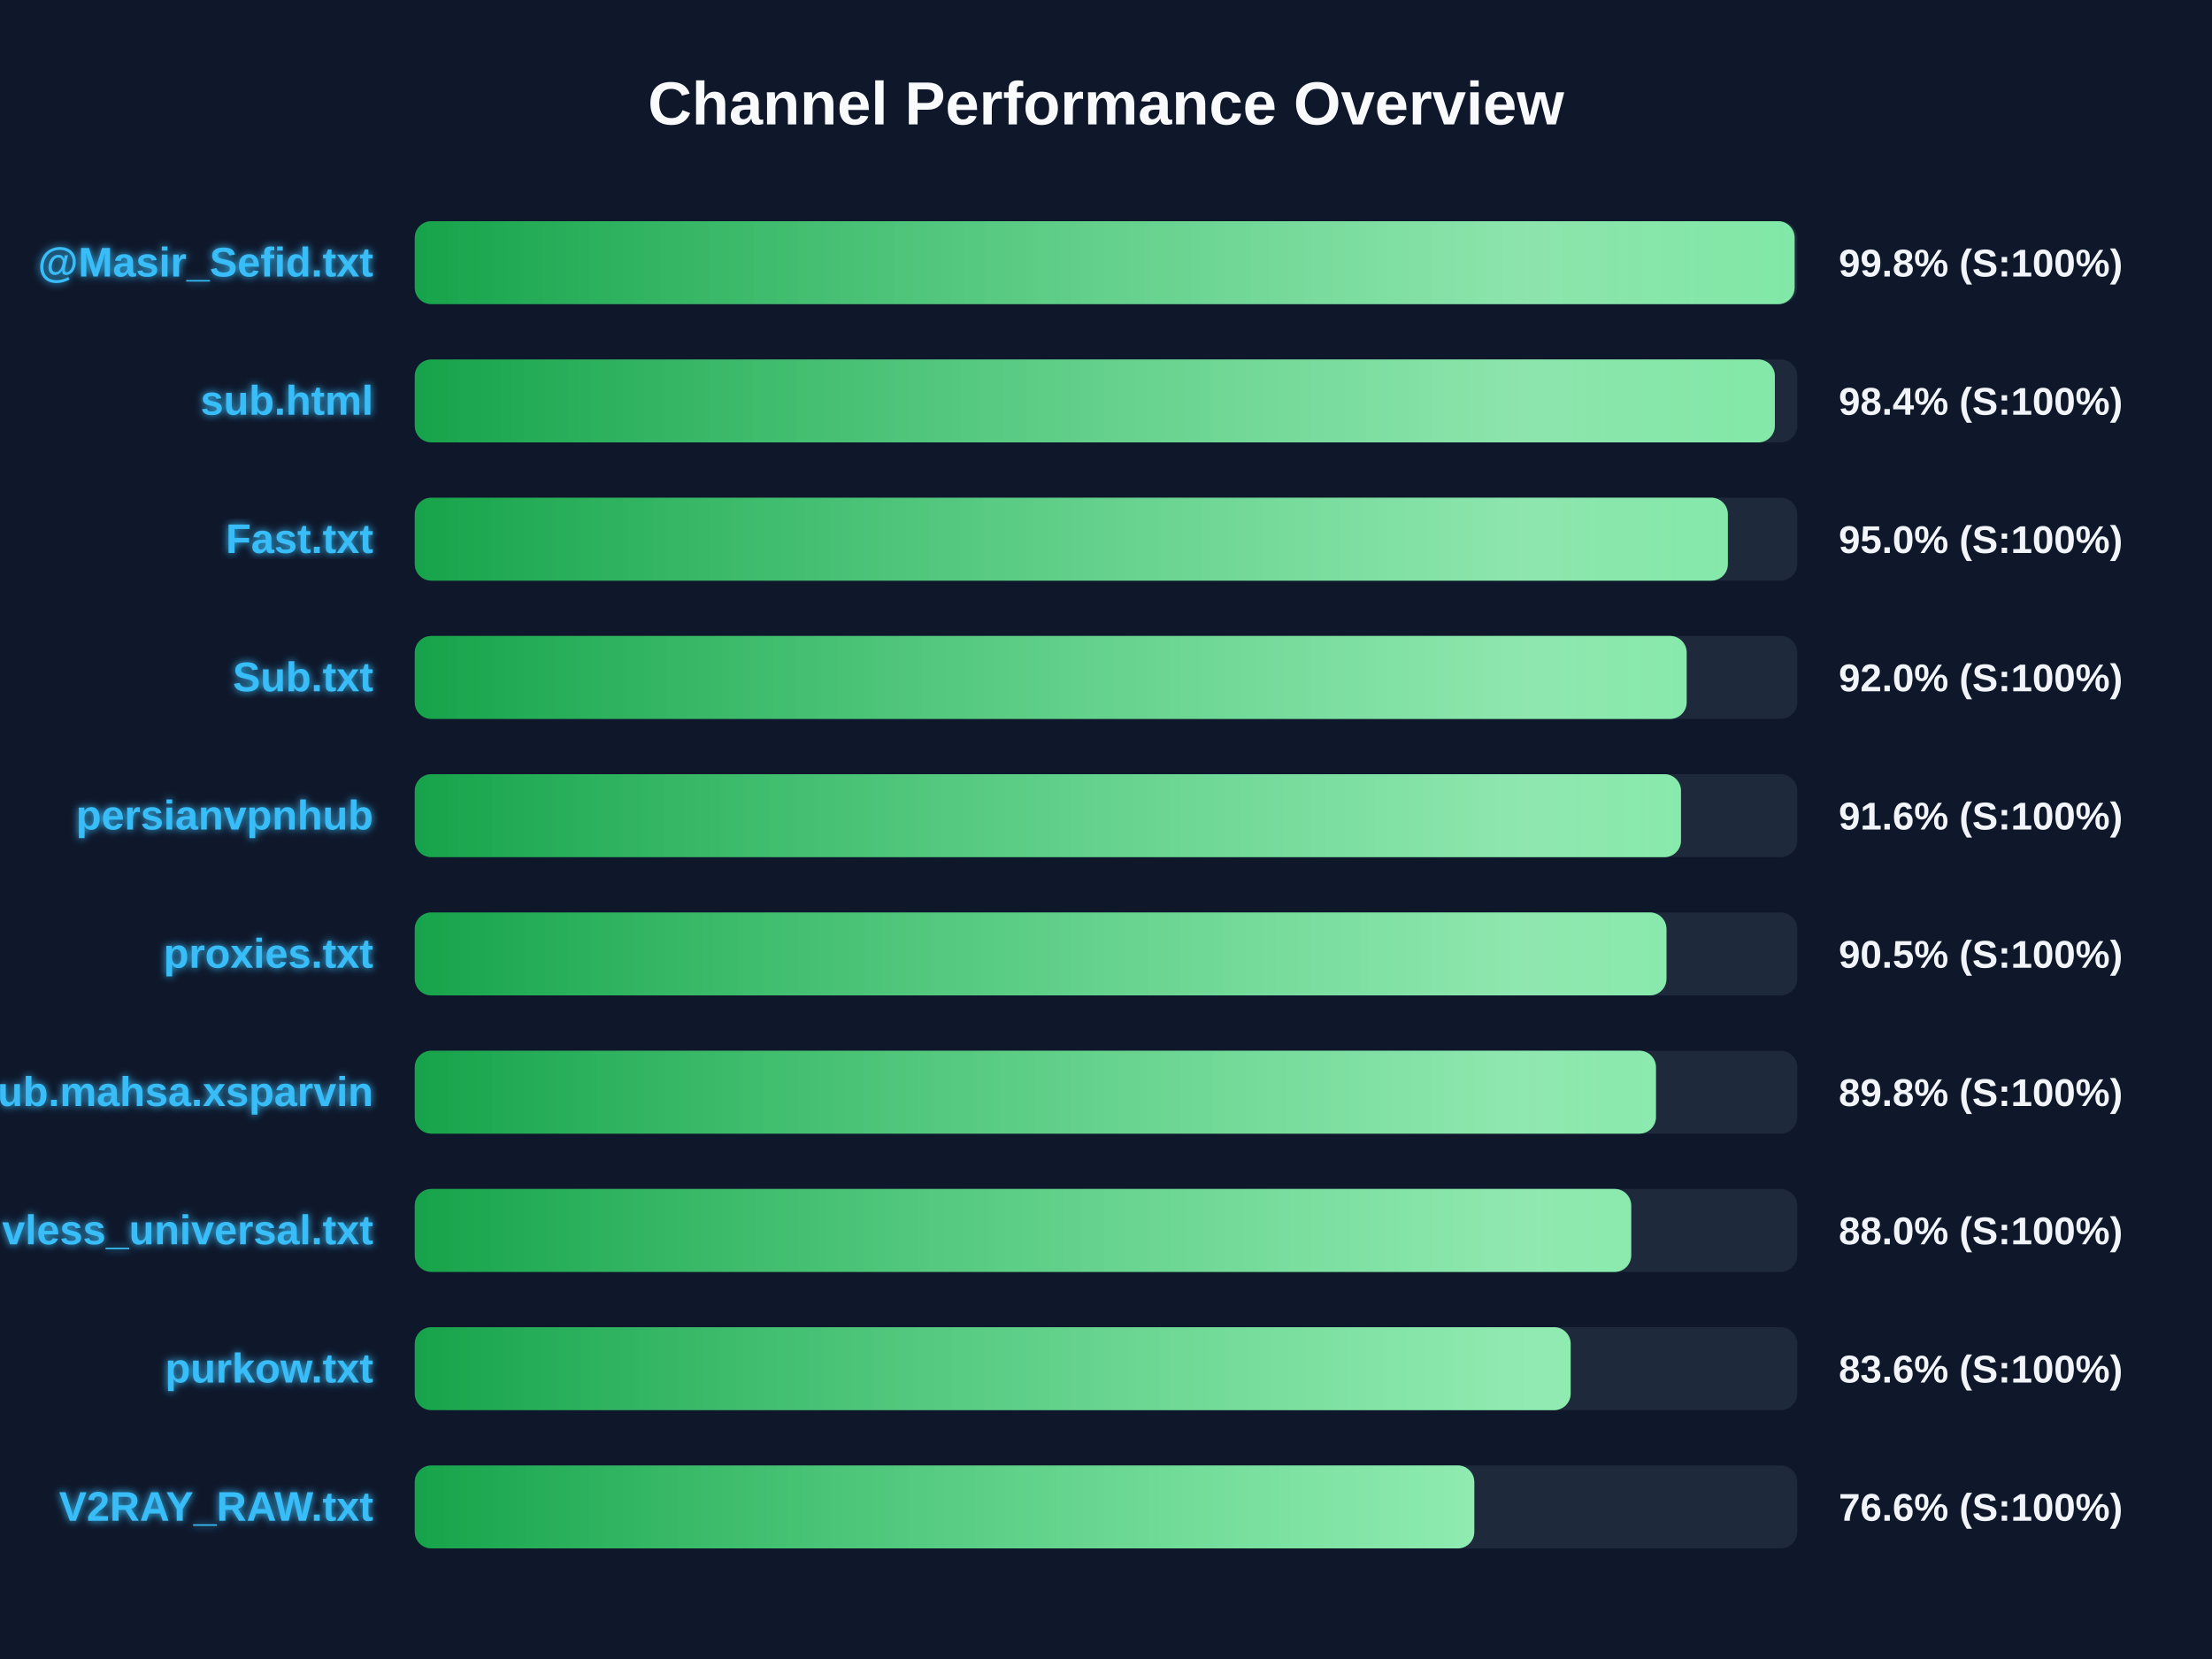
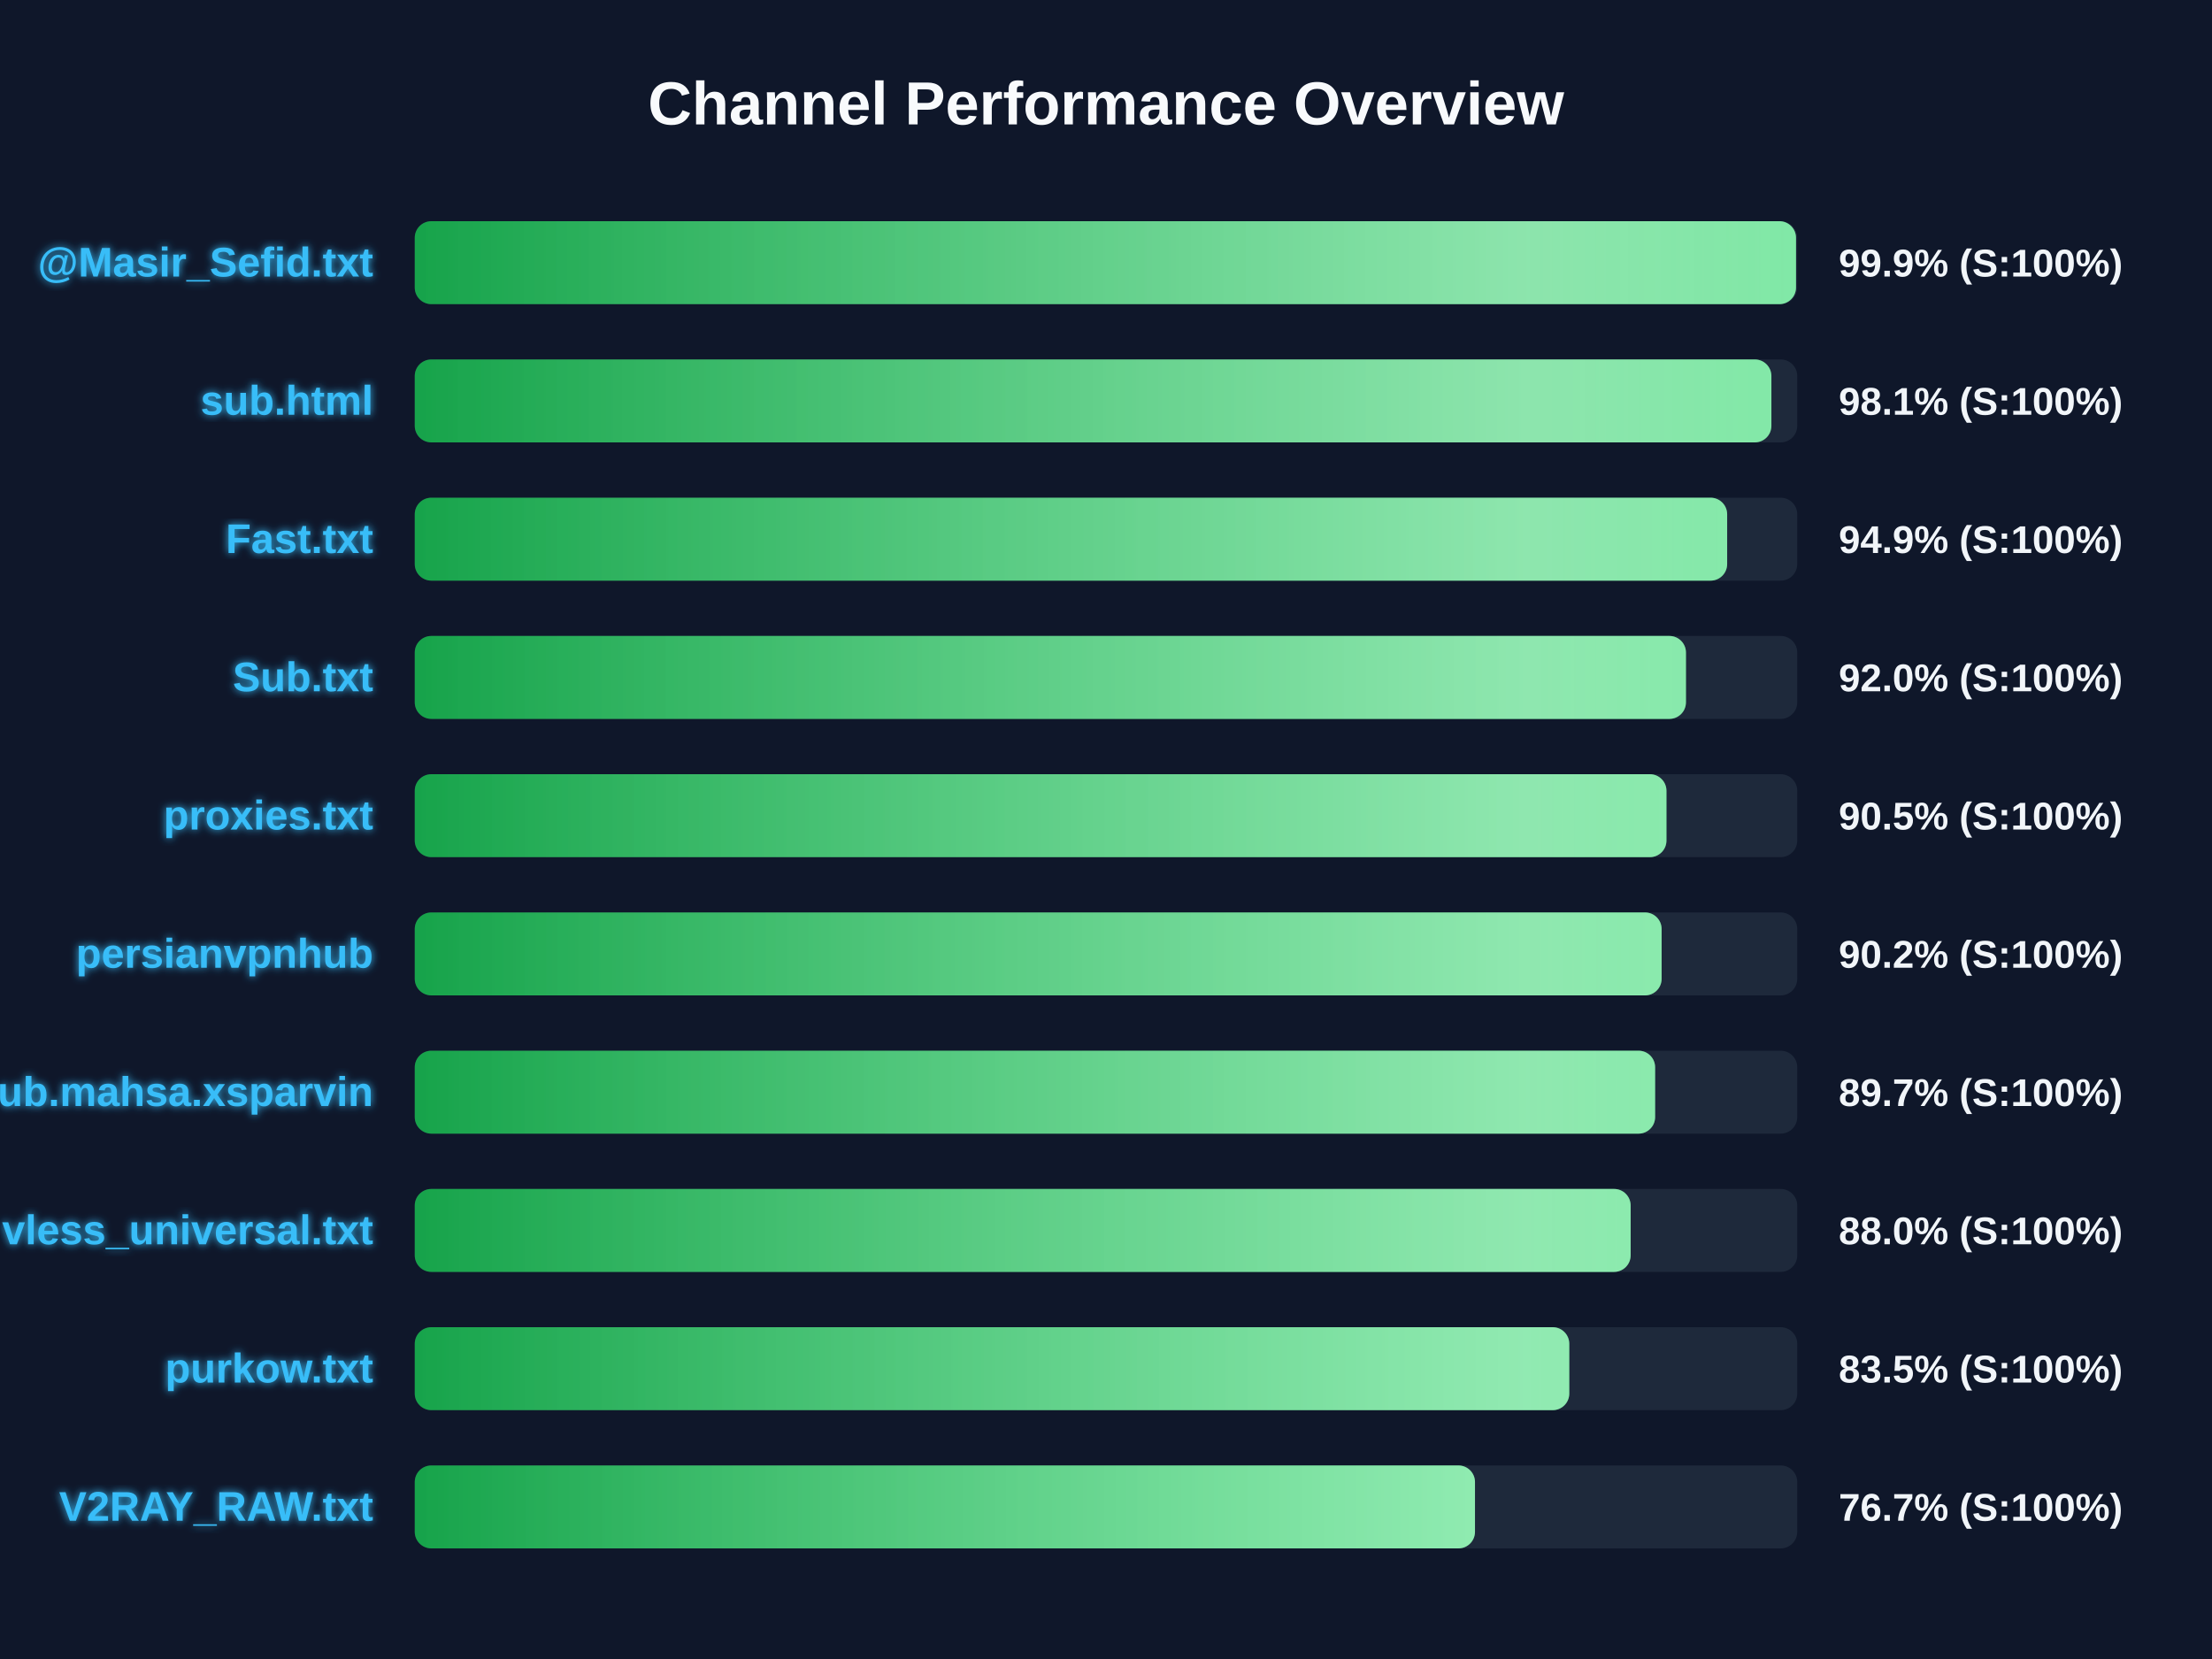
<svg xmlns="http://www.w3.org/2000/svg" width="800" height="600" version="1.1">
  <defs>
    <linearGradient id="grad-green" x1="0%" y1="0%" x2="100%" y2="0%">
      <stop offset="0%" stop-color="#16a34a" />
      <stop offset="100%" stop-color="#4ade80" />
    </linearGradient>
    <linearGradient id="grad-yellow" x1="0%" y1="0%" x2="100%" y2="0%">
      <stop offset="0%" stop-color="#ca8a04" />
      <stop offset="100%" stop-color="#fde047" />
    </linearGradient>
    <linearGradient id="grad-red" x1="0%" y1="0%" x2="100%" y2="0%">
      <stop offset="0%" stop-color="#dc2626" />
      <stop offset="100%" stop-color="#f87171" />
    </linearGradient>
    <linearGradient id="shimmer" x1="0%" y1="0%" x2="100%" y2="0%">
      <stop offset="0%" stop-color="rgba(255,255,255,0)" />
      <stop offset="50%" stop-color="rgba(255,255,255,0.4)" />
      <stop offset="100%" stop-color="rgba(255,255,255,0)" />
    </linearGradient>
    <filter id="glow" x="-20%" y="-20%" width="140%" height="140%">
      <feGaussianBlur stdDeviation="1.5" result="blur" />
      <feComposite in="SourceGraphic" in2="blur" operator="over" />
    </filter>
  </defs>
  <style>
        .bg-rect { fill: #0f172a; }
        .title { font: bold 22px 'Segoe UI', Arial, sans-serif; fill: #f8fafc; }
        .row { font: bold 15px 'Segoe UI', Arial, sans-serif; fill: #38bdf8; filter: url(#glow); }
        .score { font: bold 14px 'Segoe UI', Arial, sans-serif; fill: #f1f5f9; }
        @keyframes shimmer-anim {
            0% { transform: translateX(-100%); }
            100% { transform: translateX(200%); }
        }
        .shimmer-rect {
            animation: shimmer-anim 2.5s infinite linear;
        }
    </style>
  <rect width="100%" height="100%" class="bg-rect" />
  <text x="400" y="45" text-anchor="middle" class="title">Channel Performance Overview</text>
  <rect x="150" y="80" width="500" height="30" fill="#1e293b" rx="6" />
  <clipPath id="clip-0">
-     <rect x="150" y="80" width="499.05" height="30" rx="6" />
+     <rect x="150" y="80" width="499.55" height="30" rx="6" />
  </clipPath>
-   <rect x="150" y="80" width="499.05" height="30" fill="url(#grad-green)" rx="6" />
+   <rect x="150" y="80" width="499.55" height="30" fill="url(#grad-green)" rx="6" />
  <g clip-path="url(#clip-0)">
    <rect x="150" y="80" width="100%" height="30" fill="url(#shimmer)" class="shimmer-rect" />
  </g>
  <text x="135" y="100" text-anchor="end" class="row">@Masir_Sefid.txt</text>
-   <text x="665" y="100" text-anchor="start" class="score">99.8% (S:100%)</text>
+   <text x="665" y="100" text-anchor="start" class="score">99.9% (S:100%)</text>
  <rect x="150" y="130" width="500" height="30" fill="#1e293b" rx="6" />
  <clipPath id="clip-1">
-     <rect x="150" y="130" width="491.9" height="30" rx="6" />
+     <rect x="150" y="130" width="490.65" height="30" rx="6" />
  </clipPath>
-   <rect x="150" y="130" width="491.9" height="30" fill="url(#grad-green)" rx="6" />
+   <rect x="150" y="130" width="490.65" height="30" fill="url(#grad-green)" rx="6" />
  <g clip-path="url(#clip-1)">
    <rect x="150" y="130" width="100%" height="30" fill="url(#shimmer)" class="shimmer-rect" />
  </g>
  <text x="135" y="150" text-anchor="end" class="row">sub.html</text>
-   <text x="665" y="150" text-anchor="start" class="score">98.4% (S:100%)</text>
+   <text x="665" y="150" text-anchor="start" class="score">98.1% (S:100%)</text>
  <rect x="150" y="180" width="500" height="30" fill="#1e293b" rx="6" />
  <clipPath id="clip-2">
-     <rect x="150" y="180" width="474.9" height="30" rx="6" />
+     <rect x="150" y="180" width="474.65" height="30" rx="6" />
  </clipPath>
-   <rect x="150" y="180" width="474.9" height="30" fill="url(#grad-green)" rx="6" />
+   <rect x="150" y="180" width="474.65" height="30" fill="url(#grad-green)" rx="6" />
  <g clip-path="url(#clip-2)">
    <rect x="150" y="180" width="100%" height="30" fill="url(#shimmer)" class="shimmer-rect" />
  </g>
  <text x="135" y="200" text-anchor="end" class="row">Fast.txt</text>
-   <text x="665" y="200" text-anchor="start" class="score">95.0% (S:100%)</text>
+   <text x="665" y="200" text-anchor="start" class="score">94.9% (S:100%)</text>
  <rect x="150" y="230" width="500" height="30" fill="#1e293b" rx="6" />
  <clipPath id="clip-3">
-     <rect x="150" y="230" width="460.0" height="30" rx="6" />
+     <rect x="150" y="230" width="459.75" height="30" rx="6" />
  </clipPath>
-   <rect x="150" y="230" width="460.0" height="30" fill="url(#grad-green)" rx="6" />
+   <rect x="150" y="230" width="459.75" height="30" fill="url(#grad-green)" rx="6" />
  <g clip-path="url(#clip-3)">
    <rect x="150" y="230" width="100%" height="30" fill="url(#shimmer)" class="shimmer-rect" />
  </g>
  <text x="135" y="250" text-anchor="end" class="row">Sub.txt</text>
  <text x="665" y="250" text-anchor="start" class="score">92.0% (S:100%)</text>
  <rect x="150" y="280" width="500" height="30" fill="#1e293b" rx="6" />
  <clipPath id="clip-4">
-     <rect x="150" y="280" width="457.95" height="30" rx="6" />
+     <rect x="150" y="280" width="452.7" height="30" rx="6" />
  </clipPath>
-   <rect x="150" y="280" width="457.95" height="30" fill="url(#grad-green)" rx="6" />
+   <rect x="150" y="280" width="452.7" height="30" fill="url(#grad-green)" rx="6" />
  <g clip-path="url(#clip-4)">
    <rect x="150" y="280" width="100%" height="30" fill="url(#shimmer)" class="shimmer-rect" />
  </g>
-   <text x="135" y="300" text-anchor="end" class="row">persianvpnhub</text>
-   <text x="665" y="300" text-anchor="start" class="score">91.6% (S:100%)</text>
+   <text x="135" y="300" text-anchor="end" class="row">proxies.txt</text>
+   <text x="665" y="300" text-anchor="start" class="score">90.5% (S:100%)</text>
  <rect x="150" y="330" width="500" height="30" fill="#1e293b" rx="6" />
  <clipPath id="clip-5">
-     <rect x="150" y="330" width="452.7" height="30" rx="6" />
+     <rect x="150" y="330" width="450.95" height="30" rx="6" />
  </clipPath>
-   <rect x="150" y="330" width="452.7" height="30" fill="url(#grad-green)" rx="6" />
+   <rect x="150" y="330" width="450.95" height="30" fill="url(#grad-green)" rx="6" />
  <g clip-path="url(#clip-5)">
    <rect x="150" y="330" width="100%" height="30" fill="url(#shimmer)" class="shimmer-rect" />
  </g>
-   <text x="135" y="350" text-anchor="end" class="row">proxies.txt</text>
-   <text x="665" y="350" text-anchor="start" class="score">90.5% (S:100%)</text>
+   <text x="135" y="350" text-anchor="end" class="row">persianvpnhub</text>
+   <text x="665" y="350" text-anchor="start" class="score">90.2% (S:100%)</text>
  <rect x="150" y="380" width="500" height="30" fill="#1e293b" rx="6" />
  <clipPath id="clip-6">
-     <rect x="150" y="380" width="448.9" height="30" rx="6" />
+     <rect x="150" y="380" width="448.6" height="30" rx="6" />
  </clipPath>
-   <rect x="150" y="380" width="448.9" height="30" fill="url(#grad-green)" rx="6" />
+   <rect x="150" y="380" width="448.6" height="30" fill="url(#grad-green)" rx="6" />
  <g clip-path="url(#clip-6)">
    <rect x="150" y="380" width="100%" height="30" fill="url(#shimmer)" class="shimmer-rect" />
  </g>
  <text x="135" y="400" text-anchor="end" class="row">Sub.mahsa.xsparvin</text>
-   <text x="665" y="400" text-anchor="start" class="score">89.8% (S:100%)</text>
+   <text x="665" y="400" text-anchor="start" class="score">89.7% (S:100%)</text>
  <rect x="150" y="430" width="500" height="30" fill="#1e293b" rx="6" />
  <clipPath id="clip-7">
-     <rect x="150" y="430" width="439.95" height="30" rx="6" />
+     <rect x="150" y="430" width="439.75" height="30" rx="6" />
  </clipPath>
-   <rect x="150" y="430" width="439.95" height="30" fill="url(#grad-green)" rx="6" />
+   <rect x="150" y="430" width="439.75" height="30" fill="url(#grad-green)" rx="6" />
  <g clip-path="url(#clip-7)">
    <rect x="150" y="430" width="100%" height="30" fill="url(#shimmer)" class="shimmer-rect" />
  </g>
  <text x="135" y="450" text-anchor="end" class="row">vless_universal.txt</text>
  <text x="665" y="450" text-anchor="start" class="score">88.0% (S:100%)</text>
  <rect x="150" y="480" width="500" height="30" fill="#1e293b" rx="6" />
  <clipPath id="clip-8">
-     <rect x="150" y="480" width="418.05" height="30" rx="6" />
+     <rect x="150" y="480" width="417.55" height="30" rx="6" />
  </clipPath>
-   <rect x="150" y="480" width="418.05" height="30" fill="url(#grad-green)" rx="6" />
+   <rect x="150" y="480" width="417.55" height="30" fill="url(#grad-green)" rx="6" />
  <g clip-path="url(#clip-8)">
    <rect x="150" y="480" width="100%" height="30" fill="url(#shimmer)" class="shimmer-rect" />
  </g>
  <text x="135" y="500" text-anchor="end" class="row">purkow.txt</text>
-   <text x="665" y="500" text-anchor="start" class="score">83.6% (S:100%)</text>
+   <text x="665" y="500" text-anchor="start" class="score">83.5% (S:100%)</text>
  <rect x="150" y="530" width="500" height="30" fill="#1e293b" rx="6" />
  <clipPath id="clip-9">
-     <rect x="150" y="530" width="383.2" height="30" rx="6" />
+     <rect x="150" y="530" width="383.45" height="30" rx="6" />
  </clipPath>
-   <rect x="150" y="530" width="383.2" height="30" fill="url(#grad-green)" rx="6" />
+   <rect x="150" y="530" width="383.45" height="30" fill="url(#grad-green)" rx="6" />
  <g clip-path="url(#clip-9)">
    <rect x="150" y="530" width="100%" height="30" fill="url(#shimmer)" class="shimmer-rect" />
  </g>
  <text x="135" y="550" text-anchor="end" class="row">V2RAY_RAW.txt</text>
-   <text x="665" y="550" text-anchor="start" class="score">76.6% (S:100%)</text>
+   <text x="665" y="550" text-anchor="start" class="score">76.7% (S:100%)</text>
</svg>
